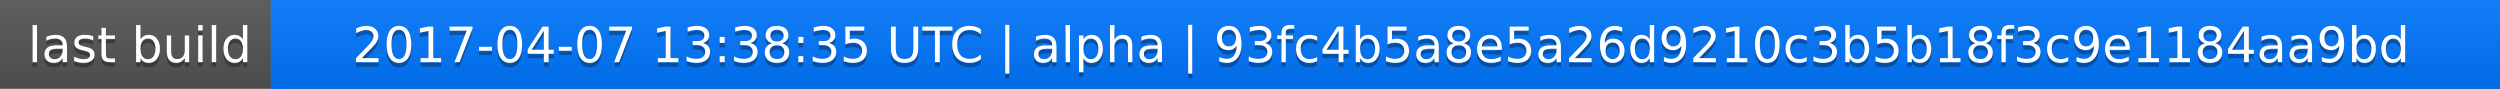
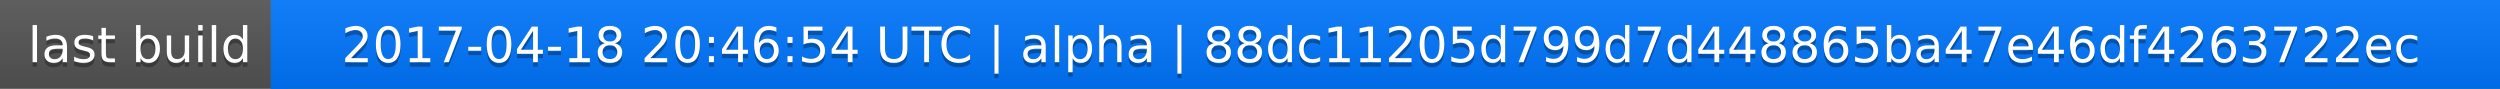
<svg xmlns="http://www.w3.org/2000/svg" width="563" height="20">
  <linearGradient id="a" x2="0" y2="100%">
    <stop offset="0" stop-color="#bbb" stop-opacity=".1" />
    <stop offset="1" stop-opacity=".1" />
  </linearGradient>
  <rect rx="0" width="563" height="20" fill="#555" />
  <rect rx="0" x="61" width="502" height="20" fill="#07f" />
  <path fill="#07f" d="M61 0h4v20h-4z" />
  <rect rx="0" width="563" height="20" fill="url(#a)" />
  <g fill="#fff" text-anchor="middle" font-family="DejaVu Sans,Verdana,Geneva,sans-serif" font-size="11">
    <text x="31.5" y="15" fill="#010101" fill-opacity=".3">last build</text>
    <text x="31.5" y="14">last build</text>
-     <text x="311" y="15" fill="#010101" fill-opacity=".3">2017-04-07 13:38:35 UTC | alpha | 93fc4b5a8e5a26d9210c3b5b18f3c9e1184aa9bd</text>
-     <text x="311" y="14">2017-04-07 13:38:35 UTC | alpha | 93fc4b5a8e5a26d9210c3b5b18f3c9e1184aa9bd</text>
+     <text x="311" y="15" fill="#010101" fill-opacity=".3">2017-04-18 20:46:54 UTC | alpha | 88dc11205d799d7d448865ba47e46df4263722ec</text>
+     <text x="311" y="14">2017-04-18 20:46:54 UTC | alpha | 88dc11205d799d7d448865ba47e46df4263722ec</text>
  </g>
</svg>
